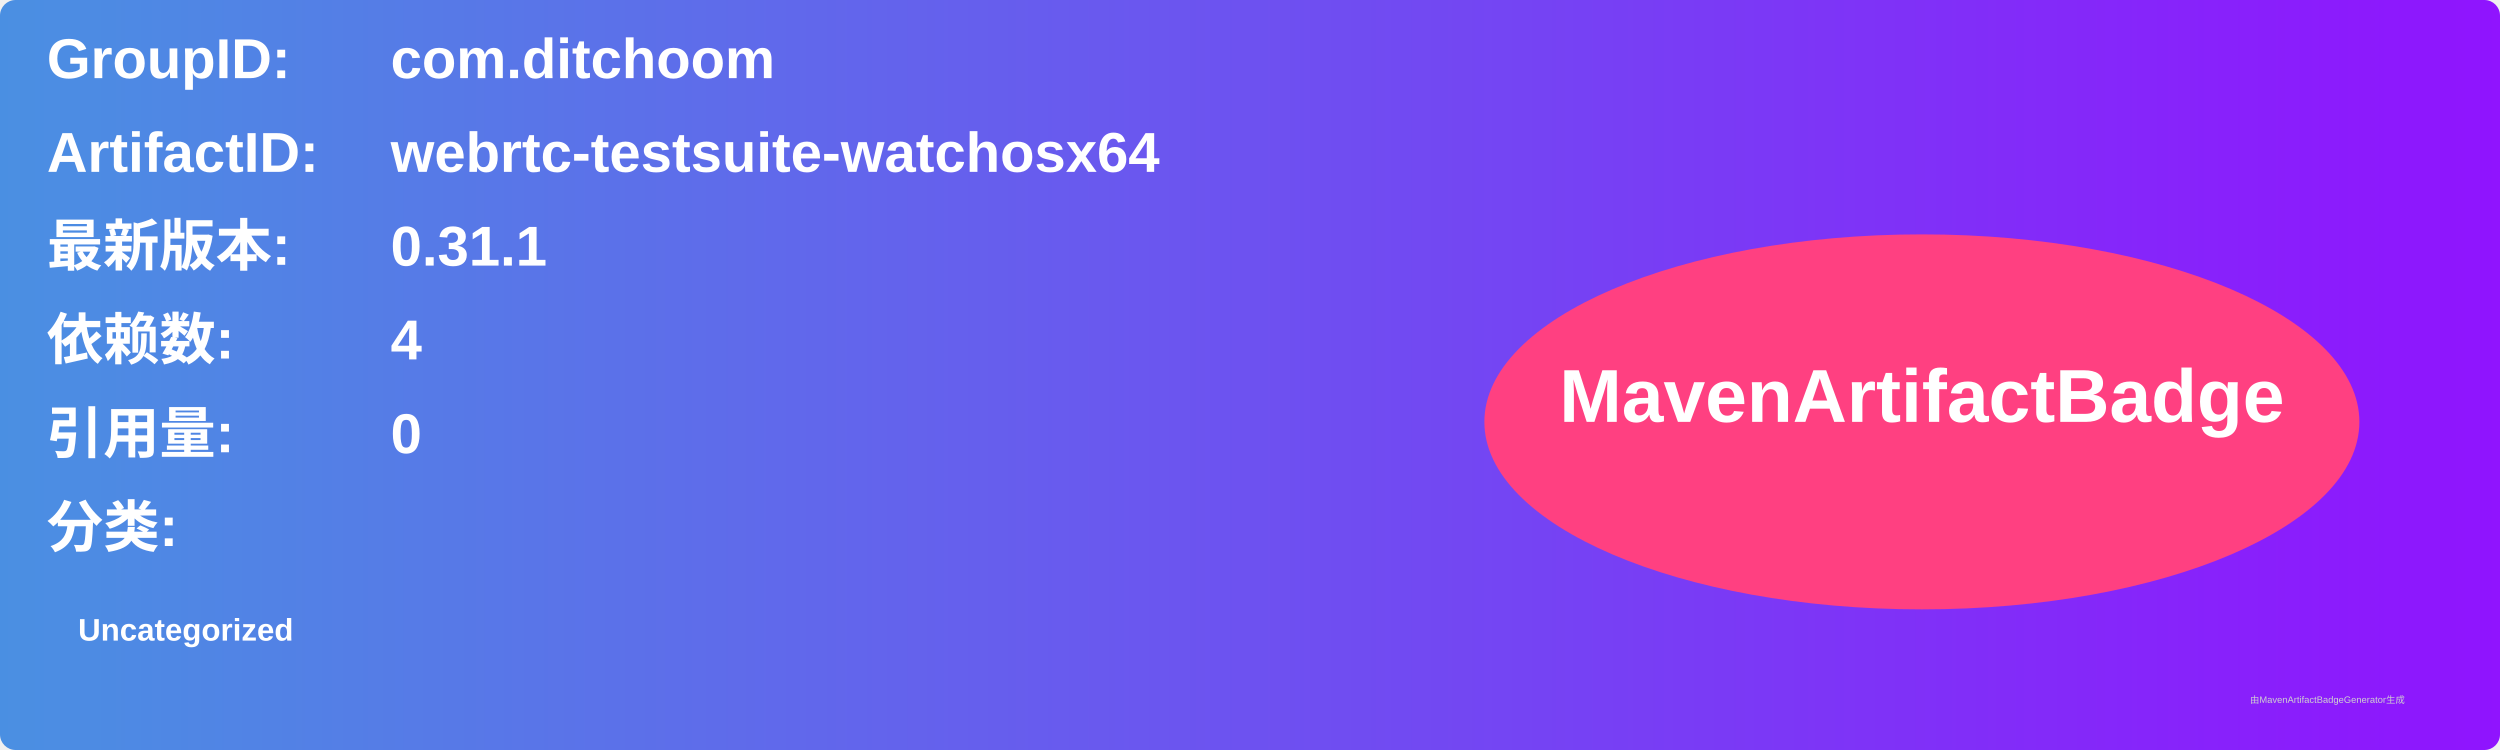
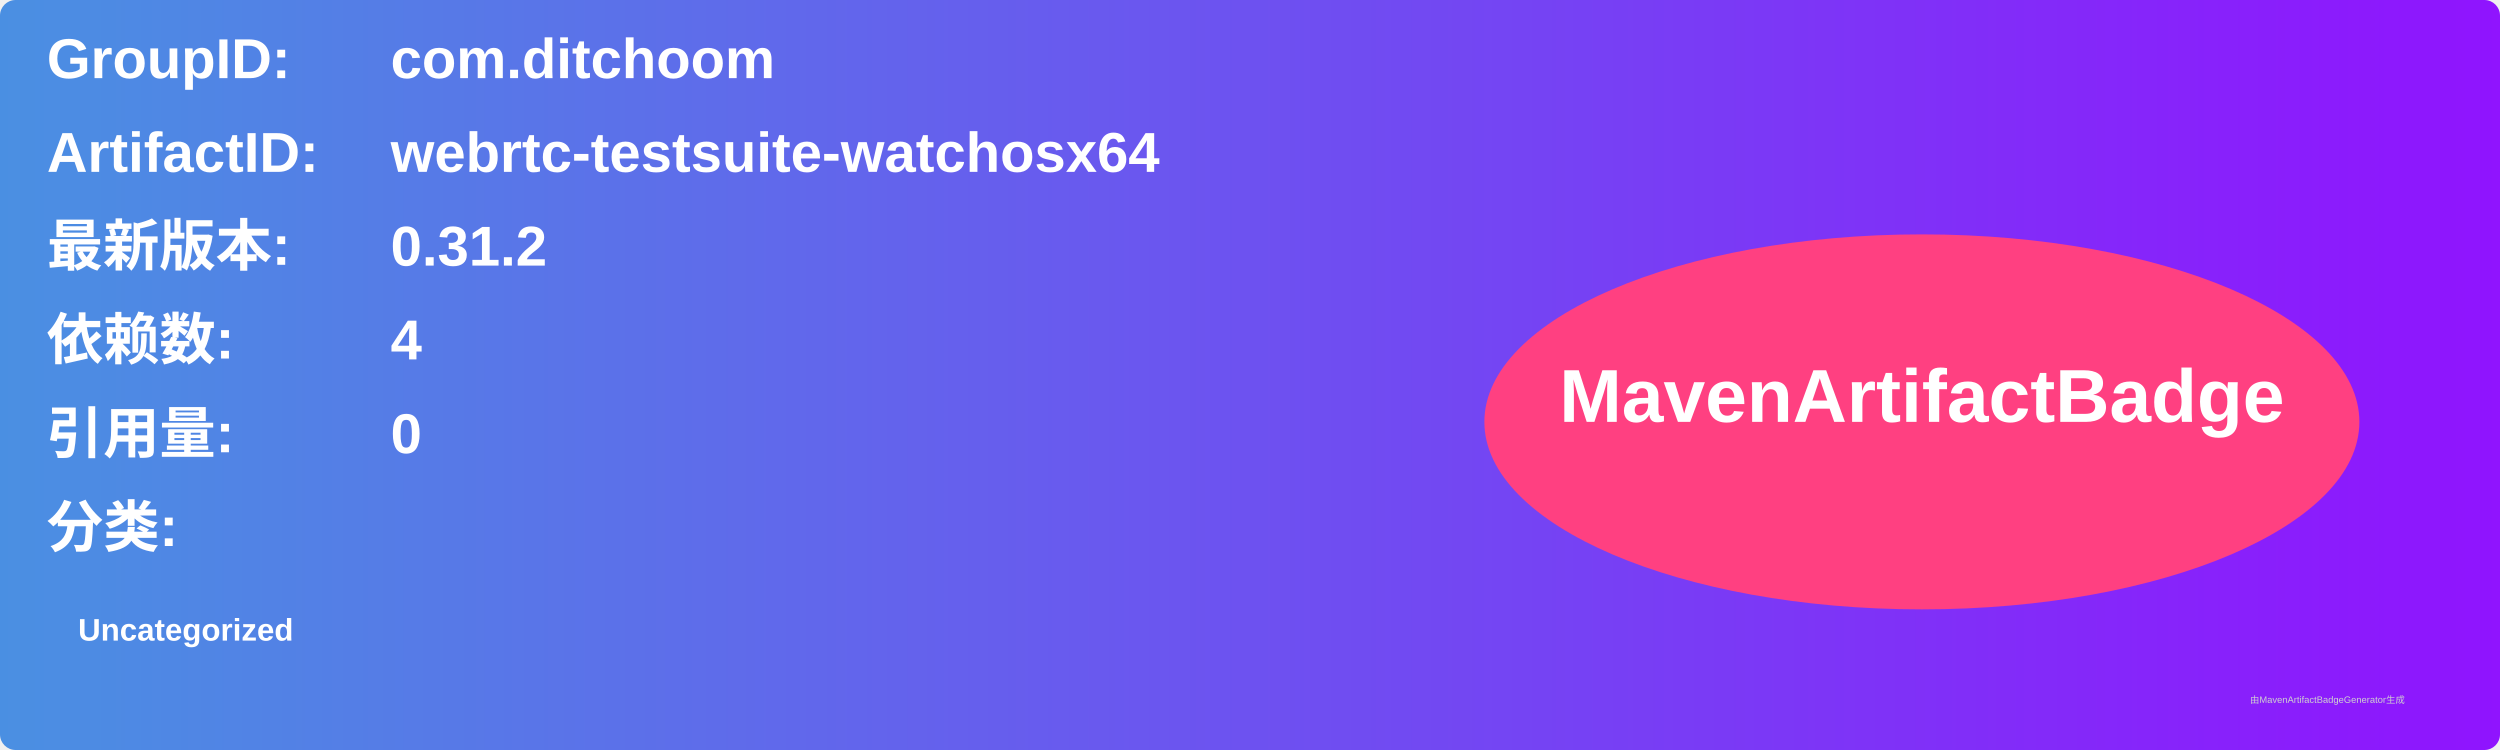
<svg xmlns="http://www.w3.org/2000/svg" width="800" height="240" viewBox="0 0 800 240">
  <linearGradient id="grad" x1="0%" y1="0%" x2="100%" y2="0%">
    <stop offset="0%" stop-color="#4a90e2" />
    <stop offset="100%" stop-color="#9013fe" />
  </linearGradient>
  <rect width="100%" height="100%" rx="5" ry="5" fill="url(#grad)" />
  <g transform="translate(15, 15)">
    <text x="0" y="10" font-family="Arial" font-size="18" fill="white" font-weight="bold" width="260">GroupID:</text>
    <text x="110" y="10" font-family="Arial" font-size="18" fill="white" font-weight="bold" width="460">com.ditchoom</text>
    <text x="0" y="40" font-family="Arial" font-size="18" fill="white" font-weight="bold" width="260">ArtifactID:</text>
    <text x="110" y="40" font-family="Arial" font-size="18" fill="white" font-weight="bold" width="460">webrtc-testsuite-watchosx64</text>
    <text x="0" y="70" font-family="Arial" font-size="18" fill="white" font-weight="bold">最新版本:</text>
    <text x="110" y="70" font-family="Arial" font-size="18" fill="white" font-weight="bold">
-       <tspan font-weight="bold">0.31.1</tspan>
+       <tspan font-weight="bold">0.31.2</tspan>
    </text>
    <text x="0" y="100" font-family="Arial" font-size="18" fill="white" font-weight="bold">依赖数: </text>
    <text x="110" y="100" font-family="Arial" font-size="18" fill="white">
      <tspan font-weight="bold">4</tspan>
    </text>
    <text x="0" y="130" font-family="Arial" font-size="18" fill="white" font-weight="bold">引用量: </text>
    <text x="110" y="130" font-family="Arial" font-size="18" fill="white">
      <tspan font-weight="bold">0</tspan>
    </text>
    <text x="0" y="160" font-family="Arial" font-size="18" fill="white" font-weight="bold">分类:</text>
    <text x="10" y="190" font-family="Arial" font-size="10" fill="white">
      <tspan font-weight="bold">Uncategorized</tspan>
    </text>
    <ellipse cx="600" cy="120" rx="140" ry="60" fill="#ff4081" />
    <text x="600" y="120" text-anchor="middle" font-family="Arial" font-size="24" fill="white" font-weight="bold">MavenArtifactBadge</text>
  </g>
  <text x="720" y="225" font-family="Arial" font-size="3" fill="#d0d0d0">由MavenArtifactBadgeGenerator生成</text>
</svg>
